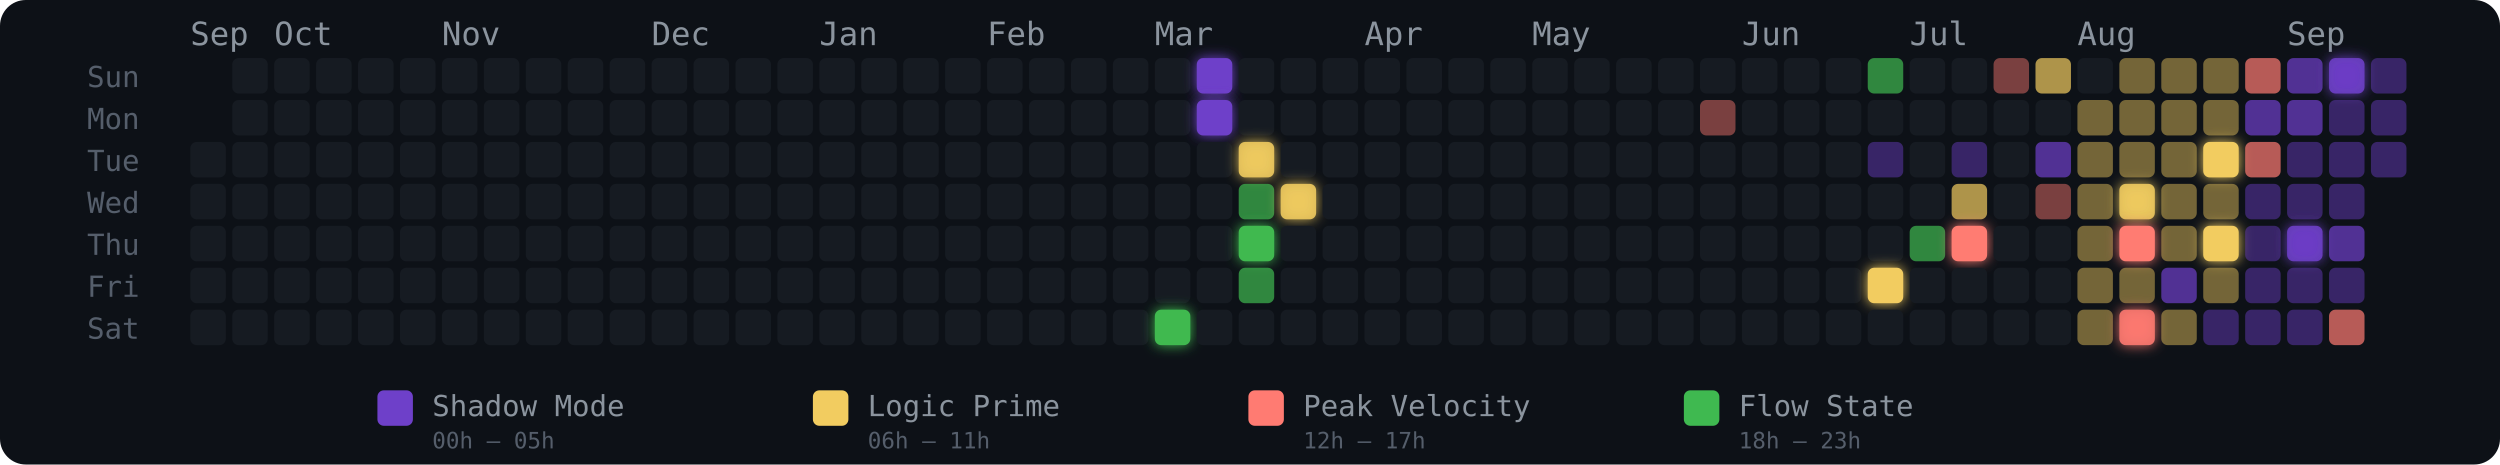
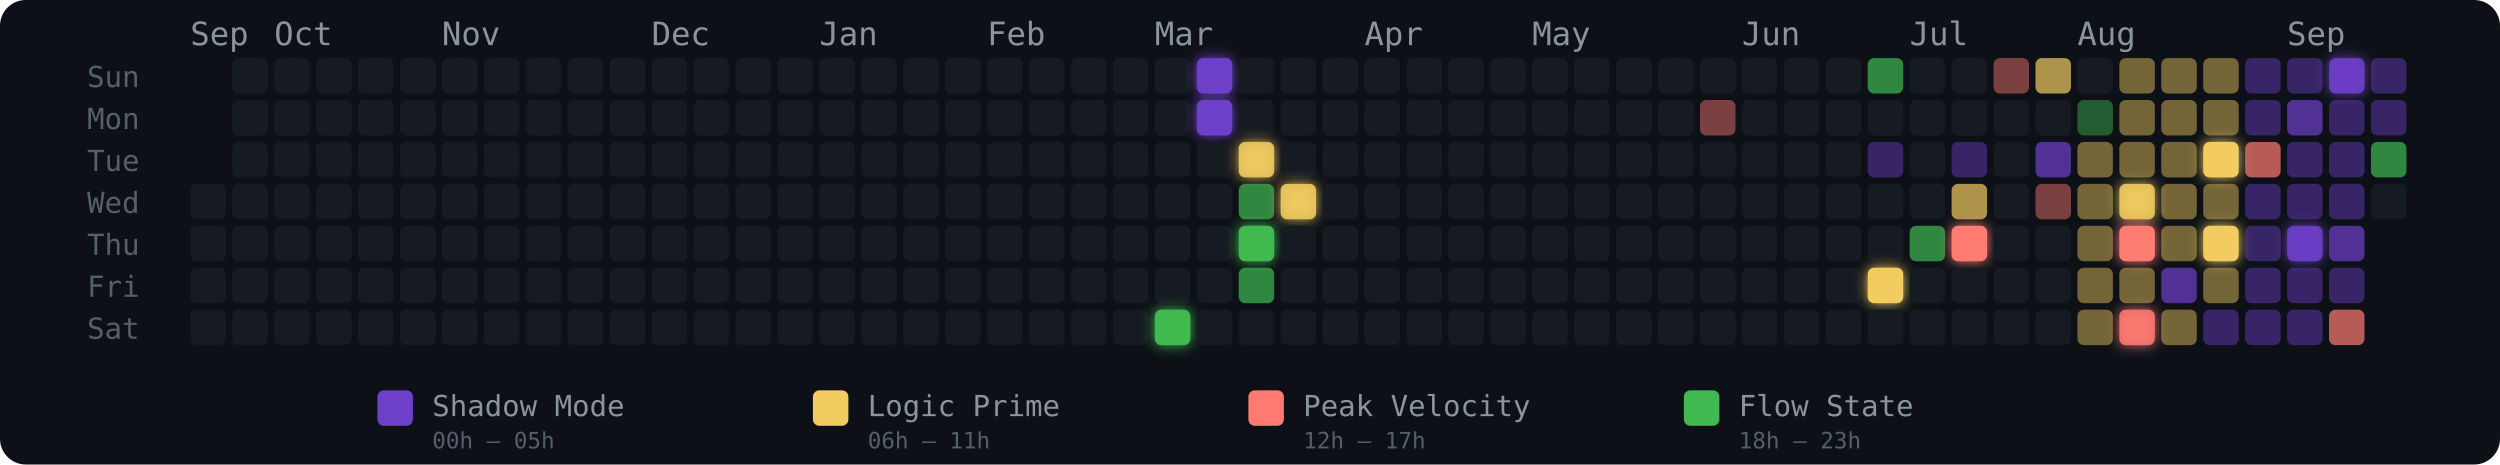
<svg xmlns="http://www.w3.org/2000/svg" width="775" height="144" viewBox="0 0 775 144" role="img" aria-label="Energy Rhythm Contribution Graph for hugotakeda">
  <defs>
    <filter id="glow-23-6" x="-50%" y="-50%" width="200%" height="200%">
      <feGaussianBlur stdDeviation="2" result="blur" />
      <feMerge>
        <feMergeNode in="blur" />
        <feMergeNode in="SourceGraphic" />
      </feMerge>
    </filter>
    <filter id="glow-24-0" x="-50%" y="-50%" width="200%" height="200%">
      <feGaussianBlur stdDeviation="2" result="blur" />
      <feMerge>
        <feMergeNode in="blur" />
        <feMergeNode in="SourceGraphic" />
      </feMerge>
    </filter>
    <filter id="glow-24-1" x="-50%" y="-50%" width="200%" height="200%">
      <feGaussianBlur stdDeviation="2" result="blur" />
      <feMerge>
        <feMergeNode in="blur" />
        <feMergeNode in="SourceGraphic" />
      </feMerge>
    </filter>
    <filter id="glow-25-2" x="-50%" y="-50%" width="200%" height="200%">
      <feGaussianBlur stdDeviation="2" result="blur" />
      <feMerge>
        <feMergeNode in="blur" />
        <feMergeNode in="SourceGraphic" />
      </feMerge>
    </filter>
    <filter id="glow-25-4" x="-50%" y="-50%" width="200%" height="200%">
      <feGaussianBlur stdDeviation="2" result="blur" />
      <feMerge>
        <feMergeNode in="blur" />
        <feMergeNode in="SourceGraphic" />
      </feMerge>
    </filter>
    <filter id="glow-26-3" x="-50%" y="-50%" width="200%" height="200%">
      <feGaussianBlur stdDeviation="2" result="blur" />
      <feMerge>
        <feMergeNode in="blur" />
        <feMergeNode in="SourceGraphic" />
      </feMerge>
    </filter>
    <filter id="glow-40-5" x="-50%" y="-50%" width="200%" height="200%">
      <feGaussianBlur stdDeviation="2" result="blur" />
      <feMerge>
        <feMergeNode in="blur" />
        <feMergeNode in="SourceGraphic" />
      </feMerge>
    </filter>
    <filter id="glow-42-4" x="-50%" y="-50%" width="200%" height="200%">
      <feGaussianBlur stdDeviation="2" result="blur" />
      <feMerge>
        <feMergeNode in="blur" />
        <feMergeNode in="SourceGraphic" />
      </feMerge>
    </filter>
    <filter id="glow-46-3" x="-50%" y="-50%" width="200%" height="200%">
      <feGaussianBlur stdDeviation="2" result="blur" />
      <feMerge>
        <feMergeNode in="blur" />
        <feMergeNode in="SourceGraphic" />
      </feMerge>
    </filter>
    <filter id="glow-46-4" x="-50%" y="-50%" width="200%" height="200%">
      <feGaussianBlur stdDeviation="2" result="blur" />
      <feMerge>
        <feMergeNode in="blur" />
        <feMergeNode in="SourceGraphic" />
      </feMerge>
    </filter>
    <filter id="glow-46-6" x="-50%" y="-50%" width="200%" height="200%">
      <feGaussianBlur stdDeviation="2" result="blur" />
      <feMerge>
        <feMergeNode in="blur" />
        <feMergeNode in="SourceGraphic" />
      </feMerge>
    </filter>
    <filter id="glow-48-2" x="-50%" y="-50%" width="200%" height="200%">
      <feGaussianBlur stdDeviation="2" result="blur" />
      <feMerge>
        <feMergeNode in="blur" />
        <feMergeNode in="SourceGraphic" />
      </feMerge>
    </filter>
    <filter id="glow-48-4" x="-50%" y="-50%" width="200%" height="200%">
      <feGaussianBlur stdDeviation="2" result="blur" />
      <feMerge>
        <feMergeNode in="blur" />
        <feMergeNode in="SourceGraphic" />
      </feMerge>
    </filter>
    <filter id="glow-50-4" x="-50%" y="-50%" width="200%" height="200%">
      <feGaussianBlur stdDeviation="2" result="blur" />
      <feMerge>
        <feMergeNode in="blur" />
        <feMergeNode in="SourceGraphic" />
      </feMerge>
    </filter>
    <filter id="glow-51-0" x="-50%" y="-50%" width="200%" height="200%">
      <feGaussianBlur stdDeviation="2" result="blur" />
      <feMerge>
        <feMergeNode in="blur" />
        <feMergeNode in="SourceGraphic" />
      </feMerge>
    </filter>
  </defs>
  <style>
    @keyframes pulse { 0%,100%{opacity:.85} 50%{opacity:1} }
    .glow-cell { animation: pulse 2.5s ease-in-out infinite; }
  </style>
  <rect width="775" height="144" rx="8" fill="#0d1117" />
  <text x="27" y="27" fill="#555e6b" font-size="9" font-family="monospace">Sun</text>
  <text x="27" y="40" fill="#555e6b" font-size="9" font-family="monospace">Mon</text>
  <text x="27" y="53" fill="#555e6b" font-size="9" font-family="monospace">Tue</text>
  <text x="27" y="66" fill="#555e6b" font-size="9" font-family="monospace">Wed</text>
  <text x="27" y="79" fill="#555e6b" font-size="9" font-family="monospace">Thu</text>
  <text x="27" y="92" fill="#555e6b" font-size="9" font-family="monospace">Fri</text>
  <text x="27" y="105" fill="#555e6b" font-size="9" font-family="monospace">Sat</text>
  <text x="59" y="14" fill="#8b949e" font-size="10" font-family="monospace">Sep</text>
  <text x="85" y="14" fill="#8b949e" font-size="10" font-family="monospace">Oct</text>
  <text x="137" y="14" fill="#8b949e" font-size="10" font-family="monospace">Nov</text>
  <text x="202" y="14" fill="#8b949e" font-size="10" font-family="monospace">Dec</text>
  <text x="254" y="14" fill="#8b949e" font-size="10" font-family="monospace">Jan</text>
  <text x="306" y="14" fill="#8b949e" font-size="10" font-family="monospace">Feb</text>
  <text x="358" y="14" fill="#8b949e" font-size="10" font-family="monospace">Mar</text>
  <text x="423" y="14" fill="#8b949e" font-size="10" font-family="monospace">Apr</text>
  <text x="475" y="14" fill="#8b949e" font-size="10" font-family="monospace">May</text>
  <text x="540" y="14" fill="#8b949e" font-size="10" font-family="monospace">Jun</text>
  <text x="592" y="14" fill="#8b949e" font-size="10" font-family="monospace">Jul</text>
  <text x="644" y="14" fill="#8b949e" font-size="10" font-family="monospace">Aug</text>
  <text x="709" y="14" fill="#8b949e" font-size="10" font-family="monospace">Sep</text>
-   <rect x="59" y="44" width="11" height="11" rx="2" ry="2" fill="#161b22" fill-opacity="1">
-       </rect>
  <rect x="59" y="57" width="11" height="11" rx="2" ry="2" fill="#161b22" fill-opacity="1">
      </rect>
  <rect x="59" y="70" width="11" height="11" rx="2" ry="2" fill="#161b22" fill-opacity="1">
      </rect>
  <rect x="59" y="83" width="11" height="11" rx="2" ry="2" fill="#161b22" fill-opacity="1">
      </rect>
  <rect x="59" y="96" width="11" height="11" rx="2" ry="2" fill="#161b22" fill-opacity="1">
      </rect>
  <rect x="72" y="18" width="11" height="11" rx="2" ry="2" fill="#161b22" fill-opacity="1">
      </rect>
  <rect x="72" y="31" width="11" height="11" rx="2" ry="2" fill="#161b22" fill-opacity="1">
      </rect>
  <rect x="72" y="44" width="11" height="11" rx="2" ry="2" fill="#161b22" fill-opacity="1">
      </rect>
  <rect x="72" y="57" width="11" height="11" rx="2" ry="2" fill="#161b22" fill-opacity="1">
      </rect>
  <rect x="72" y="70" width="11" height="11" rx="2" ry="2" fill="#161b22" fill-opacity="1">
      </rect>
  <rect x="72" y="83" width="11" height="11" rx="2" ry="2" fill="#161b22" fill-opacity="1">
      </rect>
  <rect x="72" y="96" width="11" height="11" rx="2" ry="2" fill="#161b22" fill-opacity="1">
      </rect>
  <rect x="85" y="18" width="11" height="11" rx="2" ry="2" fill="#161b22" fill-opacity="1">
      </rect>
  <rect x="85" y="31" width="11" height="11" rx="2" ry="2" fill="#161b22" fill-opacity="1">
      </rect>
  <rect x="85" y="44" width="11" height="11" rx="2" ry="2" fill="#161b22" fill-opacity="1">
      </rect>
  <rect x="85" y="57" width="11" height="11" rx="2" ry="2" fill="#161b22" fill-opacity="1">
      </rect>
  <rect x="85" y="70" width="11" height="11" rx="2" ry="2" fill="#161b22" fill-opacity="1">
      </rect>
  <rect x="85" y="83" width="11" height="11" rx="2" ry="2" fill="#161b22" fill-opacity="1">
      </rect>
  <rect x="85" y="96" width="11" height="11" rx="2" ry="2" fill="#161b22" fill-opacity="1">
      </rect>
  <rect x="98" y="18" width="11" height="11" rx="2" ry="2" fill="#161b22" fill-opacity="1">
      </rect>
  <rect x="98" y="31" width="11" height="11" rx="2" ry="2" fill="#161b22" fill-opacity="1">
      </rect>
  <rect x="98" y="44" width="11" height="11" rx="2" ry="2" fill="#161b22" fill-opacity="1">
      </rect>
  <rect x="98" y="57" width="11" height="11" rx="2" ry="2" fill="#161b22" fill-opacity="1">
      </rect>
  <rect x="98" y="70" width="11" height="11" rx="2" ry="2" fill="#161b22" fill-opacity="1">
      </rect>
  <rect x="98" y="83" width="11" height="11" rx="2" ry="2" fill="#161b22" fill-opacity="1">
      </rect>
  <rect x="98" y="96" width="11" height="11" rx="2" ry="2" fill="#161b22" fill-opacity="1">
      </rect>
  <rect x="111" y="18" width="11" height="11" rx="2" ry="2" fill="#161b22" fill-opacity="1">
      </rect>
  <rect x="111" y="31" width="11" height="11" rx="2" ry="2" fill="#161b22" fill-opacity="1">
      </rect>
  <rect x="111" y="44" width="11" height="11" rx="2" ry="2" fill="#161b22" fill-opacity="1">
      </rect>
  <rect x="111" y="57" width="11" height="11" rx="2" ry="2" fill="#161b22" fill-opacity="1">
      </rect>
  <rect x="111" y="70" width="11" height="11" rx="2" ry="2" fill="#161b22" fill-opacity="1">
      </rect>
  <rect x="111" y="83" width="11" height="11" rx="2" ry="2" fill="#161b22" fill-opacity="1">
      </rect>
  <rect x="111" y="96" width="11" height="11" rx="2" ry="2" fill="#161b22" fill-opacity="1">
      </rect>
  <rect x="124" y="18" width="11" height="11" rx="2" ry="2" fill="#161b22" fill-opacity="1">
      </rect>
  <rect x="124" y="31" width="11" height="11" rx="2" ry="2" fill="#161b22" fill-opacity="1">
      </rect>
  <rect x="124" y="44" width="11" height="11" rx="2" ry="2" fill="#161b22" fill-opacity="1">
      </rect>
  <rect x="124" y="57" width="11" height="11" rx="2" ry="2" fill="#161b22" fill-opacity="1">
      </rect>
  <rect x="124" y="70" width="11" height="11" rx="2" ry="2" fill="#161b22" fill-opacity="1">
      </rect>
  <rect x="124" y="83" width="11" height="11" rx="2" ry="2" fill="#161b22" fill-opacity="1">
      </rect>
  <rect x="124" y="96" width="11" height="11" rx="2" ry="2" fill="#161b22" fill-opacity="1">
      </rect>
  <rect x="137" y="18" width="11" height="11" rx="2" ry="2" fill="#161b22" fill-opacity="1">
      </rect>
  <rect x="137" y="31" width="11" height="11" rx="2" ry="2" fill="#161b22" fill-opacity="1">
      </rect>
  <rect x="137" y="44" width="11" height="11" rx="2" ry="2" fill="#161b22" fill-opacity="1">
      </rect>
  <rect x="137" y="57" width="11" height="11" rx="2" ry="2" fill="#161b22" fill-opacity="1">
      </rect>
  <rect x="137" y="70" width="11" height="11" rx="2" ry="2" fill="#161b22" fill-opacity="1">
      </rect>
  <rect x="137" y="83" width="11" height="11" rx="2" ry="2" fill="#161b22" fill-opacity="1">
      </rect>
  <rect x="137" y="96" width="11" height="11" rx="2" ry="2" fill="#161b22" fill-opacity="1">
      </rect>
  <rect x="150" y="18" width="11" height="11" rx="2" ry="2" fill="#161b22" fill-opacity="1">
      </rect>
  <rect x="150" y="31" width="11" height="11" rx="2" ry="2" fill="#161b22" fill-opacity="1">
      </rect>
  <rect x="150" y="44" width="11" height="11" rx="2" ry="2" fill="#161b22" fill-opacity="1">
      </rect>
  <rect x="150" y="57" width="11" height="11" rx="2" ry="2" fill="#161b22" fill-opacity="1">
      </rect>
  <rect x="150" y="70" width="11" height="11" rx="2" ry="2" fill="#161b22" fill-opacity="1">
      </rect>
  <rect x="150" y="83" width="11" height="11" rx="2" ry="2" fill="#161b22" fill-opacity="1">
      </rect>
  <rect x="150" y="96" width="11" height="11" rx="2" ry="2" fill="#161b22" fill-opacity="1">
      </rect>
  <rect x="163" y="18" width="11" height="11" rx="2" ry="2" fill="#161b22" fill-opacity="1">
      </rect>
  <rect x="163" y="31" width="11" height="11" rx="2" ry="2" fill="#161b22" fill-opacity="1">
      </rect>
  <rect x="163" y="44" width="11" height="11" rx="2" ry="2" fill="#161b22" fill-opacity="1">
      </rect>
  <rect x="163" y="57" width="11" height="11" rx="2" ry="2" fill="#161b22" fill-opacity="1">
      </rect>
  <rect x="163" y="70" width="11" height="11" rx="2" ry="2" fill="#161b22" fill-opacity="1">
      </rect>
  <rect x="163" y="83" width="11" height="11" rx="2" ry="2" fill="#161b22" fill-opacity="1">
      </rect>
  <rect x="163" y="96" width="11" height="11" rx="2" ry="2" fill="#161b22" fill-opacity="1">
      </rect>
  <rect x="176" y="18" width="11" height="11" rx="2" ry="2" fill="#161b22" fill-opacity="1">
      </rect>
  <rect x="176" y="31" width="11" height="11" rx="2" ry="2" fill="#161b22" fill-opacity="1">
      </rect>
  <rect x="176" y="44" width="11" height="11" rx="2" ry="2" fill="#161b22" fill-opacity="1">
      </rect>
  <rect x="176" y="57" width="11" height="11" rx="2" ry="2" fill="#161b22" fill-opacity="1">
      </rect>
  <rect x="176" y="70" width="11" height="11" rx="2" ry="2" fill="#161b22" fill-opacity="1">
      </rect>
  <rect x="176" y="83" width="11" height="11" rx="2" ry="2" fill="#161b22" fill-opacity="1">
      </rect>
  <rect x="176" y="96" width="11" height="11" rx="2" ry="2" fill="#161b22" fill-opacity="1">
      </rect>
  <rect x="189" y="18" width="11" height="11" rx="2" ry="2" fill="#161b22" fill-opacity="1">
      </rect>
  <rect x="189" y="31" width="11" height="11" rx="2" ry="2" fill="#161b22" fill-opacity="1">
      </rect>
  <rect x="189" y="44" width="11" height="11" rx="2" ry="2" fill="#161b22" fill-opacity="1">
      </rect>
  <rect x="189" y="57" width="11" height="11" rx="2" ry="2" fill="#161b22" fill-opacity="1">
      </rect>
  <rect x="189" y="70" width="11" height="11" rx="2" ry="2" fill="#161b22" fill-opacity="1">
      </rect>
  <rect x="189" y="83" width="11" height="11" rx="2" ry="2" fill="#161b22" fill-opacity="1">
      </rect>
  <rect x="189" y="96" width="11" height="11" rx="2" ry="2" fill="#161b22" fill-opacity="1">
      </rect>
  <rect x="202" y="18" width="11" height="11" rx="2" ry="2" fill="#161b22" fill-opacity="1">
      </rect>
  <rect x="202" y="31" width="11" height="11" rx="2" ry="2" fill="#161b22" fill-opacity="1">
      </rect>
  <rect x="202" y="44" width="11" height="11" rx="2" ry="2" fill="#161b22" fill-opacity="1">
      </rect>
  <rect x="202" y="57" width="11" height="11" rx="2" ry="2" fill="#161b22" fill-opacity="1">
      </rect>
  <rect x="202" y="70" width="11" height="11" rx="2" ry="2" fill="#161b22" fill-opacity="1">
      </rect>
  <rect x="202" y="83" width="11" height="11" rx="2" ry="2" fill="#161b22" fill-opacity="1">
      </rect>
  <rect x="202" y="96" width="11" height="11" rx="2" ry="2" fill="#161b22" fill-opacity="1">
      </rect>
  <rect x="215" y="18" width="11" height="11" rx="2" ry="2" fill="#161b22" fill-opacity="1">
      </rect>
  <rect x="215" y="31" width="11" height="11" rx="2" ry="2" fill="#161b22" fill-opacity="1">
      </rect>
  <rect x="215" y="44" width="11" height="11" rx="2" ry="2" fill="#161b22" fill-opacity="1">
      </rect>
  <rect x="215" y="57" width="11" height="11" rx="2" ry="2" fill="#161b22" fill-opacity="1">
      </rect>
  <rect x="215" y="70" width="11" height="11" rx="2" ry="2" fill="#161b22" fill-opacity="1">
      </rect>
  <rect x="215" y="83" width="11" height="11" rx="2" ry="2" fill="#161b22" fill-opacity="1">
      </rect>
  <rect x="215" y="96" width="11" height="11" rx="2" ry="2" fill="#161b22" fill-opacity="1">
      </rect>
  <rect x="228" y="18" width="11" height="11" rx="2" ry="2" fill="#161b22" fill-opacity="1">
      </rect>
  <rect x="228" y="31" width="11" height="11" rx="2" ry="2" fill="#161b22" fill-opacity="1">
      </rect>
  <rect x="228" y="44" width="11" height="11" rx="2" ry="2" fill="#161b22" fill-opacity="1">
      </rect>
  <rect x="228" y="57" width="11" height="11" rx="2" ry="2" fill="#161b22" fill-opacity="1">
      </rect>
  <rect x="228" y="70" width="11" height="11" rx="2" ry="2" fill="#161b22" fill-opacity="1">
      </rect>
  <rect x="228" y="83" width="11" height="11" rx="2" ry="2" fill="#161b22" fill-opacity="1">
      </rect>
  <rect x="228" y="96" width="11" height="11" rx="2" ry="2" fill="#161b22" fill-opacity="1">
      </rect>
  <rect x="241" y="18" width="11" height="11" rx="2" ry="2" fill="#161b22" fill-opacity="1">
      </rect>
  <rect x="241" y="31" width="11" height="11" rx="2" ry="2" fill="#161b22" fill-opacity="1">
      </rect>
  <rect x="241" y="44" width="11" height="11" rx="2" ry="2" fill="#161b22" fill-opacity="1">
      </rect>
  <rect x="241" y="57" width="11" height="11" rx="2" ry="2" fill="#161b22" fill-opacity="1">
      </rect>
  <rect x="241" y="70" width="11" height="11" rx="2" ry="2" fill="#161b22" fill-opacity="1">
      </rect>
  <rect x="241" y="83" width="11" height="11" rx="2" ry="2" fill="#161b22" fill-opacity="1">
      </rect>
  <rect x="241" y="96" width="11" height="11" rx="2" ry="2" fill="#161b22" fill-opacity="1">
      </rect>
  <rect x="254" y="18" width="11" height="11" rx="2" ry="2" fill="#161b22" fill-opacity="1">
      </rect>
  <rect x="254" y="31" width="11" height="11" rx="2" ry="2" fill="#161b22" fill-opacity="1">
      </rect>
  <rect x="254" y="44" width="11" height="11" rx="2" ry="2" fill="#161b22" fill-opacity="1">
      </rect>
  <rect x="254" y="57" width="11" height="11" rx="2" ry="2" fill="#161b22" fill-opacity="1">
      </rect>
  <rect x="254" y="70" width="11" height="11" rx="2" ry="2" fill="#161b22" fill-opacity="1">
      </rect>
  <rect x="254" y="83" width="11" height="11" rx="2" ry="2" fill="#161b22" fill-opacity="1">
      </rect>
  <rect x="254" y="96" width="11" height="11" rx="2" ry="2" fill="#161b22" fill-opacity="1">
      </rect>
  <rect x="267" y="18" width="11" height="11" rx="2" ry="2" fill="#161b22" fill-opacity="1">
      </rect>
  <rect x="267" y="31" width="11" height="11" rx="2" ry="2" fill="#161b22" fill-opacity="1">
      </rect>
  <rect x="267" y="44" width="11" height="11" rx="2" ry="2" fill="#161b22" fill-opacity="1">
      </rect>
  <rect x="267" y="57" width="11" height="11" rx="2" ry="2" fill="#161b22" fill-opacity="1">
      </rect>
  <rect x="267" y="70" width="11" height="11" rx="2" ry="2" fill="#161b22" fill-opacity="1">
      </rect>
  <rect x="267" y="83" width="11" height="11" rx="2" ry="2" fill="#161b22" fill-opacity="1">
      </rect>
  <rect x="267" y="96" width="11" height="11" rx="2" ry="2" fill="#161b22" fill-opacity="1">
      </rect>
  <rect x="280" y="18" width="11" height="11" rx="2" ry="2" fill="#161b22" fill-opacity="1">
      </rect>
  <rect x="280" y="31" width="11" height="11" rx="2" ry="2" fill="#161b22" fill-opacity="1">
      </rect>
  <rect x="280" y="44" width="11" height="11" rx="2" ry="2" fill="#161b22" fill-opacity="1">
      </rect>
  <rect x="280" y="57" width="11" height="11" rx="2" ry="2" fill="#161b22" fill-opacity="1">
      </rect>
  <rect x="280" y="70" width="11" height="11" rx="2" ry="2" fill="#161b22" fill-opacity="1">
      </rect>
  <rect x="280" y="83" width="11" height="11" rx="2" ry="2" fill="#161b22" fill-opacity="1">
      </rect>
  <rect x="280" y="96" width="11" height="11" rx="2" ry="2" fill="#161b22" fill-opacity="1">
      </rect>
  <rect x="293" y="18" width="11" height="11" rx="2" ry="2" fill="#161b22" fill-opacity="1">
      </rect>
  <rect x="293" y="31" width="11" height="11" rx="2" ry="2" fill="#161b22" fill-opacity="1">
      </rect>
  <rect x="293" y="44" width="11" height="11" rx="2" ry="2" fill="#161b22" fill-opacity="1">
      </rect>
  <rect x="293" y="57" width="11" height="11" rx="2" ry="2" fill="#161b22" fill-opacity="1">
      </rect>
  <rect x="293" y="70" width="11" height="11" rx="2" ry="2" fill="#161b22" fill-opacity="1">
      </rect>
  <rect x="293" y="83" width="11" height="11" rx="2" ry="2" fill="#161b22" fill-opacity="1">
      </rect>
  <rect x="293" y="96" width="11" height="11" rx="2" ry="2" fill="#161b22" fill-opacity="1">
      </rect>
  <rect x="306" y="18" width="11" height="11" rx="2" ry="2" fill="#161b22" fill-opacity="1">
      </rect>
  <rect x="306" y="31" width="11" height="11" rx="2" ry="2" fill="#161b22" fill-opacity="1">
      </rect>
  <rect x="306" y="44" width="11" height="11" rx="2" ry="2" fill="#161b22" fill-opacity="1">
      </rect>
  <rect x="306" y="57" width="11" height="11" rx="2" ry="2" fill="#161b22" fill-opacity="1">
      </rect>
  <rect x="306" y="70" width="11" height="11" rx="2" ry="2" fill="#161b22" fill-opacity="1">
      </rect>
  <rect x="306" y="83" width="11" height="11" rx="2" ry="2" fill="#161b22" fill-opacity="1">
      </rect>
  <rect x="306" y="96" width="11" height="11" rx="2" ry="2" fill="#161b22" fill-opacity="1">
      </rect>
  <rect x="319" y="18" width="11" height="11" rx="2" ry="2" fill="#161b22" fill-opacity="1">
      </rect>
  <rect x="319" y="31" width="11" height="11" rx="2" ry="2" fill="#161b22" fill-opacity="1">
      </rect>
  <rect x="319" y="44" width="11" height="11" rx="2" ry="2" fill="#161b22" fill-opacity="1">
      </rect>
  <rect x="319" y="57" width="11" height="11" rx="2" ry="2" fill="#161b22" fill-opacity="1">
      </rect>
  <rect x="319" y="70" width="11" height="11" rx="2" ry="2" fill="#161b22" fill-opacity="1">
      </rect>
  <rect x="319" y="83" width="11" height="11" rx="2" ry="2" fill="#161b22" fill-opacity="1">
      </rect>
  <rect x="319" y="96" width="11" height="11" rx="2" ry="2" fill="#161b22" fill-opacity="1">
      </rect>
  <rect x="332" y="18" width="11" height="11" rx="2" ry="2" fill="#161b22" fill-opacity="1">
      </rect>
  <rect x="332" y="31" width="11" height="11" rx="2" ry="2" fill="#161b22" fill-opacity="1">
      </rect>
  <rect x="332" y="44" width="11" height="11" rx="2" ry="2" fill="#161b22" fill-opacity="1">
      </rect>
  <rect x="332" y="57" width="11" height="11" rx="2" ry="2" fill="#161b22" fill-opacity="1">
      </rect>
  <rect x="332" y="70" width="11" height="11" rx="2" ry="2" fill="#161b22" fill-opacity="1">
      </rect>
  <rect x="332" y="83" width="11" height="11" rx="2" ry="2" fill="#161b22" fill-opacity="1">
      </rect>
  <rect x="332" y="96" width="11" height="11" rx="2" ry="2" fill="#161b22" fill-opacity="1">
      </rect>
  <rect x="345" y="18" width="11" height="11" rx="2" ry="2" fill="#161b22" fill-opacity="1">
      </rect>
  <rect x="345" y="31" width="11" height="11" rx="2" ry="2" fill="#161b22" fill-opacity="1">
      </rect>
  <rect x="345" y="44" width="11" height="11" rx="2" ry="2" fill="#161b22" fill-opacity="1">
      </rect>
  <rect x="345" y="57" width="11" height="11" rx="2" ry="2" fill="#161b22" fill-opacity="1">
      </rect>
  <rect x="345" y="70" width="11" height="11" rx="2" ry="2" fill="#161b22" fill-opacity="1">
      </rect>
  <rect x="345" y="83" width="11" height="11" rx="2" ry="2" fill="#161b22" fill-opacity="1">
      </rect>
  <rect x="345" y="96" width="11" height="11" rx="2" ry="2" fill="#161b22" fill-opacity="1">
      </rect>
  <rect x="358" y="18" width="11" height="11" rx="2" ry="2" fill="#161b22" fill-opacity="1">
      </rect>
  <rect x="358" y="31" width="11" height="11" rx="2" ry="2" fill="#161b22" fill-opacity="1">
      </rect>
  <rect x="358" y="44" width="11" height="11" rx="2" ry="2" fill="#161b22" fill-opacity="1">
      </rect>
  <rect x="358" y="57" width="11" height="11" rx="2" ry="2" fill="#161b22" fill-opacity="1">
      </rect>
  <rect x="358" y="70" width="11" height="11" rx="2" ry="2" fill="#161b22" fill-opacity="1">
      </rect>
  <rect x="358" y="83" width="11" height="11" rx="2" ry="2" fill="#161b22" fill-opacity="1">
      </rect>
  <rect x="358" y="96" width="11" height="11" rx="2" ry="2" fill="#3fb950" fill-opacity="1" filter="url(#glow-23-6)">
      </rect>
  <rect x="371" y="18" width="11" height="11" rx="2" ry="2" fill="#6e40c9" fill-opacity="1" filter="url(#glow-24-0)">
      </rect>
  <rect x="371" y="31" width="11" height="11" rx="2" ry="2" fill="#6e40c9" fill-opacity="1" filter="url(#glow-24-1)">
      </rect>
  <rect x="371" y="44" width="11" height="11" rx="2" ry="2" fill="#161b22" fill-opacity="1">
      </rect>
  <rect x="371" y="57" width="11" height="11" rx="2" ry="2" fill="#161b22" fill-opacity="1">
      </rect>
  <rect x="371" y="70" width="11" height="11" rx="2" ry="2" fill="#161b22" fill-opacity="1">
      </rect>
  <rect x="371" y="83" width="11" height="11" rx="2" ry="2" fill="#161b22" fill-opacity="1">
      </rect>
  <rect x="371" y="96" width="11" height="11" rx="2" ry="2" fill="#161b22" fill-opacity="1">
      </rect>
  <rect x="384" y="18" width="11" height="11" rx="2" ry="2" fill="#161b22" fill-opacity="1">
      </rect>
  <rect x="384" y="31" width="11" height="11" rx="2" ry="2" fill="#161b22" fill-opacity="1">
      </rect>
  <rect x="384" y="44" width="11" height="11" rx="2" ry="2" fill="#f2cc60" fill-opacity="0.88" filter="url(#glow-25-2)">
      </rect>
  <rect x="384" y="57" width="11" height="11" rx="2" ry="2" fill="#3fb950" fill-opacity="0.7">
      </rect>
  <rect x="384" y="70" width="11" height="11" rx="2" ry="2" fill="#3fb950" fill-opacity="1" filter="url(#glow-25-4)">
      </rect>
  <rect x="384" y="83" width="11" height="11" rx="2" ry="2" fill="#3fb950" fill-opacity="0.7">
      </rect>
  <rect x="384" y="96" width="11" height="11" rx="2" ry="2" fill="#161b22" fill-opacity="1">
      </rect>
  <rect x="397" y="18" width="11" height="11" rx="2" ry="2" fill="#161b22" fill-opacity="1">
      </rect>
  <rect x="397" y="31" width="11" height="11" rx="2" ry="2" fill="#161b22" fill-opacity="1">
      </rect>
  <rect x="397" y="44" width="11" height="11" rx="2" ry="2" fill="#161b22" fill-opacity="1">
      </rect>
  <rect x="397" y="57" width="11" height="11" rx="2" ry="2" fill="#f2cc60" fill-opacity="0.88" filter="url(#glow-26-3)">
      </rect>
  <rect x="397" y="70" width="11" height="11" rx="2" ry="2" fill="#161b22" fill-opacity="1">
      </rect>
  <rect x="397" y="83" width="11" height="11" rx="2" ry="2" fill="#161b22" fill-opacity="1">
      </rect>
  <rect x="397" y="96" width="11" height="11" rx="2" ry="2" fill="#161b22" fill-opacity="1">
      </rect>
  <rect x="410" y="18" width="11" height="11" rx="2" ry="2" fill="#161b22" fill-opacity="1">
      </rect>
  <rect x="410" y="31" width="11" height="11" rx="2" ry="2" fill="#161b22" fill-opacity="1">
      </rect>
  <rect x="410" y="44" width="11" height="11" rx="2" ry="2" fill="#161b22" fill-opacity="1">
      </rect>
  <rect x="410" y="57" width="11" height="11" rx="2" ry="2" fill="#161b22" fill-opacity="1">
      </rect>
  <rect x="410" y="70" width="11" height="11" rx="2" ry="2" fill="#161b22" fill-opacity="1">
      </rect>
  <rect x="410" y="83" width="11" height="11" rx="2" ry="2" fill="#161b22" fill-opacity="1">
      </rect>
  <rect x="410" y="96" width="11" height="11" rx="2" ry="2" fill="#161b22" fill-opacity="1">
      </rect>
  <rect x="423" y="18" width="11" height="11" rx="2" ry="2" fill="#161b22" fill-opacity="1">
      </rect>
  <rect x="423" y="31" width="11" height="11" rx="2" ry="2" fill="#161b22" fill-opacity="1">
      </rect>
  <rect x="423" y="44" width="11" height="11" rx="2" ry="2" fill="#161b22" fill-opacity="1">
      </rect>
  <rect x="423" y="57" width="11" height="11" rx="2" ry="2" fill="#161b22" fill-opacity="1">
      </rect>
  <rect x="423" y="70" width="11" height="11" rx="2" ry="2" fill="#161b22" fill-opacity="1">
      </rect>
  <rect x="423" y="83" width="11" height="11" rx="2" ry="2" fill="#161b22" fill-opacity="1">
      </rect>
  <rect x="423" y="96" width="11" height="11" rx="2" ry="2" fill="#161b22" fill-opacity="1">
      </rect>
  <rect x="436" y="18" width="11" height="11" rx="2" ry="2" fill="#161b22" fill-opacity="1">
      </rect>
  <rect x="436" y="31" width="11" height="11" rx="2" ry="2" fill="#161b22" fill-opacity="1">
      </rect>
  <rect x="436" y="44" width="11" height="11" rx="2" ry="2" fill="#161b22" fill-opacity="1">
      </rect>
  <rect x="436" y="57" width="11" height="11" rx="2" ry="2" fill="#161b22" fill-opacity="1">
      </rect>
  <rect x="436" y="70" width="11" height="11" rx="2" ry="2" fill="#161b22" fill-opacity="1">
      </rect>
  <rect x="436" y="83" width="11" height="11" rx="2" ry="2" fill="#161b22" fill-opacity="1">
      </rect>
  <rect x="436" y="96" width="11" height="11" rx="2" ry="2" fill="#161b22" fill-opacity="1">
      </rect>
  <rect x="449" y="18" width="11" height="11" rx="2" ry="2" fill="#161b22" fill-opacity="1">
      </rect>
  <rect x="449" y="31" width="11" height="11" rx="2" ry="2" fill="#161b22" fill-opacity="1">
      </rect>
  <rect x="449" y="44" width="11" height="11" rx="2" ry="2" fill="#161b22" fill-opacity="1">
      </rect>
  <rect x="449" y="57" width="11" height="11" rx="2" ry="2" fill="#161b22" fill-opacity="1">
      </rect>
  <rect x="449" y="70" width="11" height="11" rx="2" ry="2" fill="#161b22" fill-opacity="1">
      </rect>
  <rect x="449" y="83" width="11" height="11" rx="2" ry="2" fill="#161b22" fill-opacity="1">
      </rect>
  <rect x="449" y="96" width="11" height="11" rx="2" ry="2" fill="#161b22" fill-opacity="1">
      </rect>
  <rect x="462" y="18" width="11" height="11" rx="2" ry="2" fill="#161b22" fill-opacity="1">
      </rect>
  <rect x="462" y="31" width="11" height="11" rx="2" ry="2" fill="#161b22" fill-opacity="1">
      </rect>
  <rect x="462" y="44" width="11" height="11" rx="2" ry="2" fill="#161b22" fill-opacity="1">
      </rect>
  <rect x="462" y="57" width="11" height="11" rx="2" ry="2" fill="#161b22" fill-opacity="1">
      </rect>
  <rect x="462" y="70" width="11" height="11" rx="2" ry="2" fill="#161b22" fill-opacity="1">
      </rect>
  <rect x="462" y="83" width="11" height="11" rx="2" ry="2" fill="#161b22" fill-opacity="1">
      </rect>
  <rect x="462" y="96" width="11" height="11" rx="2" ry="2" fill="#161b22" fill-opacity="1">
      </rect>
  <rect x="475" y="18" width="11" height="11" rx="2" ry="2" fill="#161b22" fill-opacity="1">
      </rect>
  <rect x="475" y="31" width="11" height="11" rx="2" ry="2" fill="#161b22" fill-opacity="1">
      </rect>
  <rect x="475" y="44" width="11" height="11" rx="2" ry="2" fill="#161b22" fill-opacity="1">
      </rect>
  <rect x="475" y="57" width="11" height="11" rx="2" ry="2" fill="#161b22" fill-opacity="1">
      </rect>
  <rect x="475" y="70" width="11" height="11" rx="2" ry="2" fill="#161b22" fill-opacity="1">
      </rect>
  <rect x="475" y="83" width="11" height="11" rx="2" ry="2" fill="#161b22" fill-opacity="1">
      </rect>
  <rect x="475" y="96" width="11" height="11" rx="2" ry="2" fill="#161b22" fill-opacity="1">
      </rect>
  <rect x="488" y="18" width="11" height="11" rx="2" ry="2" fill="#161b22" fill-opacity="1">
      </rect>
  <rect x="488" y="31" width="11" height="11" rx="2" ry="2" fill="#161b22" fill-opacity="1">
      </rect>
  <rect x="488" y="44" width="11" height="11" rx="2" ry="2" fill="#161b22" fill-opacity="1">
      </rect>
  <rect x="488" y="57" width="11" height="11" rx="2" ry="2" fill="#161b22" fill-opacity="1">
      </rect>
  <rect x="488" y="70" width="11" height="11" rx="2" ry="2" fill="#161b22" fill-opacity="1">
      </rect>
  <rect x="488" y="83" width="11" height="11" rx="2" ry="2" fill="#161b22" fill-opacity="1">
      </rect>
  <rect x="488" y="96" width="11" height="11" rx="2" ry="2" fill="#161b22" fill-opacity="1">
      </rect>
  <rect x="501" y="18" width="11" height="11" rx="2" ry="2" fill="#161b22" fill-opacity="1">
      </rect>
  <rect x="501" y="31" width="11" height="11" rx="2" ry="2" fill="#161b22" fill-opacity="1">
      </rect>
  <rect x="501" y="44" width="11" height="11" rx="2" ry="2" fill="#161b22" fill-opacity="1">
      </rect>
  <rect x="501" y="57" width="11" height="11" rx="2" ry="2" fill="#161b22" fill-opacity="1">
      </rect>
  <rect x="501" y="70" width="11" height="11" rx="2" ry="2" fill="#161b22" fill-opacity="1">
      </rect>
  <rect x="501" y="83" width="11" height="11" rx="2" ry="2" fill="#161b22" fill-opacity="1">
      </rect>
  <rect x="501" y="96" width="11" height="11" rx="2" ry="2" fill="#161b22" fill-opacity="1">
      </rect>
  <rect x="514" y="18" width="11" height="11" rx="2" ry="2" fill="#161b22" fill-opacity="1">
      </rect>
  <rect x="514" y="31" width="11" height="11" rx="2" ry="2" fill="#161b22" fill-opacity="1">
      </rect>
  <rect x="514" y="44" width="11" height="11" rx="2" ry="2" fill="#161b22" fill-opacity="1">
      </rect>
  <rect x="514" y="57" width="11" height="11" rx="2" ry="2" fill="#161b22" fill-opacity="1">
      </rect>
  <rect x="514" y="70" width="11" height="11" rx="2" ry="2" fill="#161b22" fill-opacity="1">
      </rect>
  <rect x="514" y="83" width="11" height="11" rx="2" ry="2" fill="#161b22" fill-opacity="1">
      </rect>
  <rect x="514" y="96" width="11" height="11" rx="2" ry="2" fill="#161b22" fill-opacity="1">
      </rect>
  <rect x="527" y="18" width="11" height="11" rx="2" ry="2" fill="#161b22" fill-opacity="1">
      </rect>
  <rect x="527" y="31" width="11" height="11" rx="2" ry="2" fill="#ff7b72" fill-opacity="0.45">
      </rect>
  <rect x="527" y="44" width="11" height="11" rx="2" ry="2" fill="#161b22" fill-opacity="1">
      </rect>
  <rect x="527" y="57" width="11" height="11" rx="2" ry="2" fill="#161b22" fill-opacity="1">
      </rect>
  <rect x="527" y="70" width="11" height="11" rx="2" ry="2" fill="#161b22" fill-opacity="1">
      </rect>
  <rect x="527" y="83" width="11" height="11" rx="2" ry="2" fill="#161b22" fill-opacity="1">
      </rect>
  <rect x="527" y="96" width="11" height="11" rx="2" ry="2" fill="#161b22" fill-opacity="1">
      </rect>
  <rect x="540" y="18" width="11" height="11" rx="2" ry="2" fill="#161b22" fill-opacity="1">
      </rect>
  <rect x="540" y="31" width="11" height="11" rx="2" ry="2" fill="#161b22" fill-opacity="1">
      </rect>
  <rect x="540" y="44" width="11" height="11" rx="2" ry="2" fill="#161b22" fill-opacity="1">
      </rect>
  <rect x="540" y="57" width="11" height="11" rx="2" ry="2" fill="#161b22" fill-opacity="1">
      </rect>
  <rect x="540" y="70" width="11" height="11" rx="2" ry="2" fill="#161b22" fill-opacity="1">
      </rect>
  <rect x="540" y="83" width="11" height="11" rx="2" ry="2" fill="#161b22" fill-opacity="1">
      </rect>
  <rect x="540" y="96" width="11" height="11" rx="2" ry="2" fill="#161b22" fill-opacity="1">
      </rect>
  <rect x="553" y="18" width="11" height="11" rx="2" ry="2" fill="#161b22" fill-opacity="1">
      </rect>
  <rect x="553" y="31" width="11" height="11" rx="2" ry="2" fill="#161b22" fill-opacity="1">
      </rect>
  <rect x="553" y="44" width="11" height="11" rx="2" ry="2" fill="#161b22" fill-opacity="1">
      </rect>
  <rect x="553" y="57" width="11" height="11" rx="2" ry="2" fill="#161b22" fill-opacity="1">
      </rect>
  <rect x="553" y="70" width="11" height="11" rx="2" ry="2" fill="#161b22" fill-opacity="1">
      </rect>
  <rect x="553" y="83" width="11" height="11" rx="2" ry="2" fill="#161b22" fill-opacity="1">
      </rect>
  <rect x="553" y="96" width="11" height="11" rx="2" ry="2" fill="#161b22" fill-opacity="1">
      </rect>
  <rect x="566" y="18" width="11" height="11" rx="2" ry="2" fill="#161b22" fill-opacity="1">
      </rect>
  <rect x="566" y="31" width="11" height="11" rx="2" ry="2" fill="#161b22" fill-opacity="1">
      </rect>
  <rect x="566" y="44" width="11" height="11" rx="2" ry="2" fill="#161b22" fill-opacity="1">
      </rect>
  <rect x="566" y="57" width="11" height="11" rx="2" ry="2" fill="#161b22" fill-opacity="1">
      </rect>
  <rect x="566" y="70" width="11" height="11" rx="2" ry="2" fill="#161b22" fill-opacity="1">
      </rect>
  <rect x="566" y="83" width="11" height="11" rx="2" ry="2" fill="#161b22" fill-opacity="1">
      </rect>
  <rect x="566" y="96" width="11" height="11" rx="2" ry="2" fill="#161b22" fill-opacity="1">
      </rect>
  <rect x="579" y="18" width="11" height="11" rx="2" ry="2" fill="#3fb950" fill-opacity="0.7">
      </rect>
  <rect x="579" y="31" width="11" height="11" rx="2" ry="2" fill="#161b22" fill-opacity="1">
      </rect>
  <rect x="579" y="44" width="11" height="11" rx="2" ry="2" fill="#6e40c9" fill-opacity="0.45">
      </rect>
  <rect x="579" y="57" width="11" height="11" rx="2" ry="2" fill="#161b22" fill-opacity="1">
      </rect>
  <rect x="579" y="70" width="11" height="11" rx="2" ry="2" fill="#161b22" fill-opacity="1">
      </rect>
  <rect x="579" y="83" width="11" height="11" rx="2" ry="2" fill="#f2cc60" fill-opacity="1" filter="url(#glow-40-5)">
      </rect>
  <rect x="579" y="96" width="11" height="11" rx="2" ry="2" fill="#161b22" fill-opacity="1">
      </rect>
  <rect x="592" y="18" width="11" height="11" rx="2" ry="2" fill="#161b22" fill-opacity="1">
      </rect>
  <rect x="592" y="31" width="11" height="11" rx="2" ry="2" fill="#161b22" fill-opacity="1">
      </rect>
  <rect x="592" y="44" width="11" height="11" rx="2" ry="2" fill="#161b22" fill-opacity="1">
      </rect>
  <rect x="592" y="57" width="11" height="11" rx="2" ry="2" fill="#161b22" fill-opacity="1">
      </rect>
  <rect x="592" y="70" width="11" height="11" rx="2" ry="2" fill="#3fb950" fill-opacity="0.7">
      </rect>
  <rect x="592" y="83" width="11" height="11" rx="2" ry="2" fill="#161b22" fill-opacity="1">
      </rect>
  <rect x="592" y="96" width="11" height="11" rx="2" ry="2" fill="#161b22" fill-opacity="1">
      </rect>
  <rect x="605" y="18" width="11" height="11" rx="2" ry="2" fill="#161b22" fill-opacity="1">
      </rect>
  <rect x="605" y="31" width="11" height="11" rx="2" ry="2" fill="#161b22" fill-opacity="1">
      </rect>
  <rect x="605" y="44" width="11" height="11" rx="2" ry="2" fill="#6e40c9" fill-opacity="0.45">
      </rect>
  <rect x="605" y="57" width="11" height="11" rx="2" ry="2" fill="#f2cc60" fill-opacity="0.7">
      </rect>
  <rect x="605" y="70" width="11" height="11" rx="2" ry="2" fill="#ff7b72" fill-opacity="1" filter="url(#glow-42-4)">
      </rect>
  <rect x="605" y="83" width="11" height="11" rx="2" ry="2" fill="#161b22" fill-opacity="1">
      </rect>
  <rect x="605" y="96" width="11" height="11" rx="2" ry="2" fill="#161b22" fill-opacity="1">
      </rect>
  <rect x="618" y="18" width="11" height="11" rx="2" ry="2" fill="#ff7b72" fill-opacity="0.45">
      </rect>
  <rect x="618" y="31" width="11" height="11" rx="2" ry="2" fill="#161b22" fill-opacity="1">
      </rect>
  <rect x="618" y="44" width="11" height="11" rx="2" ry="2" fill="#161b22" fill-opacity="1">
      </rect>
  <rect x="618" y="57" width="11" height="11" rx="2" ry="2" fill="#161b22" fill-opacity="1">
      </rect>
  <rect x="618" y="70" width="11" height="11" rx="2" ry="2" fill="#161b22" fill-opacity="1">
      </rect>
  <rect x="618" y="83" width="11" height="11" rx="2" ry="2" fill="#161b22" fill-opacity="1">
      </rect>
  <rect x="618" y="96" width="11" height="11" rx="2" ry="2" fill="#161b22" fill-opacity="1">
      </rect>
  <rect x="631" y="18" width="11" height="11" rx="2" ry="2" fill="#f2cc60" fill-opacity="0.7">
      </rect>
  <rect x="631" y="31" width="11" height="11" rx="2" ry="2" fill="#161b22" fill-opacity="1">
      </rect>
  <rect x="631" y="44" width="11" height="11" rx="2" ry="2" fill="#6e40c9" fill-opacity="0.7">
      </rect>
  <rect x="631" y="57" width="11" height="11" rx="2" ry="2" fill="#ff7b72" fill-opacity="0.45">
      </rect>
  <rect x="631" y="70" width="11" height="11" rx="2" ry="2" fill="#161b22" fill-opacity="1">
      </rect>
  <rect x="631" y="83" width="11" height="11" rx="2" ry="2" fill="#161b22" fill-opacity="1">
      </rect>
  <rect x="631" y="96" width="11" height="11" rx="2" ry="2" fill="#161b22" fill-opacity="1">
      </rect>
  <rect x="644" y="18" width="11" height="11" rx="2" ry="2" fill="#161b22" fill-opacity="1">
      </rect>
-   <rect x="644" y="31" width="11" height="11" rx="2" ry="2" fill="#f2cc60" fill-opacity="0.45">
+   <rect x="644" y="31" width="11" height="11" rx="2" ry="2" fill="#3fb950" fill-opacity="0.45">
      </rect>
  <rect x="644" y="44" width="11" height="11" rx="2" ry="2" fill="#f2cc60" fill-opacity="0.45">
      </rect>
  <rect x="644" y="57" width="11" height="11" rx="2" ry="2" fill="#f2cc60" fill-opacity="0.45">
      </rect>
  <rect x="644" y="70" width="11" height="11" rx="2" ry="2" fill="#f2cc60" fill-opacity="0.45">
      </rect>
  <rect x="644" y="83" width="11" height="11" rx="2" ry="2" fill="#f2cc60" fill-opacity="0.45">
      </rect>
  <rect x="644" y="96" width="11" height="11" rx="2" ry="2" fill="#f2cc60" fill-opacity="0.45">
      </rect>
  <rect x="657" y="18" width="11" height="11" rx="2" ry="2" fill="#f2cc60" fill-opacity="0.45">
      </rect>
  <rect x="657" y="31" width="11" height="11" rx="2" ry="2" fill="#f2cc60" fill-opacity="0.45">
      </rect>
  <rect x="657" y="44" width="11" height="11" rx="2" ry="2" fill="#f2cc60" fill-opacity="0.45">
      </rect>
  <rect x="657" y="57" width="11" height="11" rx="2" ry="2" fill="#f2cc60" fill-opacity="0.88" filter="url(#glow-46-3)">
      </rect>
  <rect x="657" y="70" width="11" height="11" rx="2" ry="2" fill="#ff7b72" fill-opacity="1" filter="url(#glow-46-4)">
      </rect>
  <rect x="657" y="83" width="11" height="11" rx="2" ry="2" fill="#f2cc60" fill-opacity="0.45">
      </rect>
  <rect x="657" y="96" width="11" height="11" rx="2" ry="2" fill="#ff7b72" fill-opacity="0.88" filter="url(#glow-46-6)">
      </rect>
  <rect x="670" y="18" width="11" height="11" rx="2" ry="2" fill="#f2cc60" fill-opacity="0.45">
      </rect>
  <rect x="670" y="31" width="11" height="11" rx="2" ry="2" fill="#f2cc60" fill-opacity="0.45">
      </rect>
  <rect x="670" y="44" width="11" height="11" rx="2" ry="2" fill="#f2cc60" fill-opacity="0.45">
      </rect>
  <rect x="670" y="57" width="11" height="11" rx="2" ry="2" fill="#f2cc60" fill-opacity="0.45">
      </rect>
  <rect x="670" y="70" width="11" height="11" rx="2" ry="2" fill="#f2cc60" fill-opacity="0.45">
      </rect>
  <rect x="670" y="83" width="11" height="11" rx="2" ry="2" fill="#6e40c9" fill-opacity="0.7">
      </rect>
  <rect x="670" y="96" width="11" height="11" rx="2" ry="2" fill="#f2cc60" fill-opacity="0.45">
      </rect>
  <rect x="683" y="18" width="11" height="11" rx="2" ry="2" fill="#f2cc60" fill-opacity="0.45">
      </rect>
  <rect x="683" y="31" width="11" height="11" rx="2" ry="2" fill="#f2cc60" fill-opacity="0.45">
      </rect>
  <rect x="683" y="44" width="11" height="11" rx="2" ry="2" fill="#f2cc60" fill-opacity="1" filter="url(#glow-48-2)">
      </rect>
  <rect x="683" y="57" width="11" height="11" rx="2" ry="2" fill="#f2cc60" fill-opacity="0.45">
      </rect>
  <rect x="683" y="70" width="11" height="11" rx="2" ry="2" fill="#f2cc60" fill-opacity="1" filter="url(#glow-48-4)">
      </rect>
  <rect x="683" y="83" width="11" height="11" rx="2" ry="2" fill="#f2cc60" fill-opacity="0.45">
      </rect>
  <rect x="683" y="96" width="11" height="11" rx="2" ry="2" fill="#6e40c9" fill-opacity="0.45">
      </rect>
-   <rect x="696" y="18" width="11" height="11" rx="2" ry="2" fill="#ff7b72" fill-opacity="0.7">
-       </rect>
-   <rect x="696" y="31" width="11" height="11" rx="2" ry="2" fill="#6e40c9" fill-opacity="0.7">
+   <rect x="696" y="18" width="11" height="11" rx="2" ry="2" fill="#6e40c9" fill-opacity="0.45">
+       </rect>
+   <rect x="696" y="31" width="11" height="11" rx="2" ry="2" fill="#6e40c9" fill-opacity="0.45">
      </rect>
  <rect x="696" y="44" width="11" height="11" rx="2" ry="2" fill="#ff7b72" fill-opacity="0.7">
      </rect>
  <rect x="696" y="57" width="11" height="11" rx="2" ry="2" fill="#6e40c9" fill-opacity="0.45">
      </rect>
  <rect x="696" y="70" width="11" height="11" rx="2" ry="2" fill="#6e40c9" fill-opacity="0.45">
      </rect>
  <rect x="696" y="83" width="11" height="11" rx="2" ry="2" fill="#6e40c9" fill-opacity="0.45">
      </rect>
  <rect x="696" y="96" width="11" height="11" rx="2" ry="2" fill="#6e40c9" fill-opacity="0.45">
      </rect>
-   <rect x="709" y="18" width="11" height="11" rx="2" ry="2" fill="#6e40c9" fill-opacity="0.7">
+   <rect x="709" y="18" width="11" height="11" rx="2" ry="2" fill="#6e40c9" fill-opacity="0.45">
      </rect>
  <rect x="709" y="31" width="11" height="11" rx="2" ry="2" fill="#6e40c9" fill-opacity="0.7">
      </rect>
  <rect x="709" y="44" width="11" height="11" rx="2" ry="2" fill="#6e40c9" fill-opacity="0.45">
      </rect>
  <rect x="709" y="57" width="11" height="11" rx="2" ry="2" fill="#6e40c9" fill-opacity="0.45">
      </rect>
  <rect x="709" y="70" width="11" height="11" rx="2" ry="2" fill="#6e40c9" fill-opacity="0.88" filter="url(#glow-50-4)">
      </rect>
  <rect x="709" y="83" width="11" height="11" rx="2" ry="2" fill="#6e40c9" fill-opacity="0.45">
      </rect>
  <rect x="709" y="96" width="11" height="11" rx="2" ry="2" fill="#6e40c9" fill-opacity="0.45">
      </rect>
  <rect x="722" y="18" width="11" height="11" rx="2" ry="2" fill="#6e40c9" fill-opacity="0.88" filter="url(#glow-51-0)">
      </rect>
  <rect x="722" y="31" width="11" height="11" rx="2" ry="2" fill="#6e40c9" fill-opacity="0.45">
      </rect>
  <rect x="722" y="44" width="11" height="11" rx="2" ry="2" fill="#6e40c9" fill-opacity="0.45">
      </rect>
  <rect x="722" y="57" width="11" height="11" rx="2" ry="2" fill="#6e40c9" fill-opacity="0.45">
      </rect>
  <rect x="722" y="70" width="11" height="11" rx="2" ry="2" fill="#6e40c9" fill-opacity="0.7">
      </rect>
  <rect x="722" y="83" width="11" height="11" rx="2" ry="2" fill="#6e40c9" fill-opacity="0.45">
      </rect>
  <rect x="722" y="96" width="11" height="11" rx="2" ry="2" fill="#ff7b72" fill-opacity="0.7">
      </rect>
  <rect x="735" y="18" width="11" height="11" rx="2" ry="2" fill="#6e40c9" fill-opacity="0.45">
      </rect>
  <rect x="735" y="31" width="11" height="11" rx="2" ry="2" fill="#6e40c9" fill-opacity="0.45">
      </rect>
-   <rect x="735" y="44" width="11" height="11" rx="2" ry="2" fill="#6e40c9" fill-opacity="0.45">
+   <rect x="735" y="44" width="11" height="11" rx="2" ry="2" fill="#3fb950" fill-opacity="0.7">
+       </rect>
+   <rect x="735" y="57" width="11" height="11" rx="2" ry="2" fill="#161b22" fill-opacity="1">
      </rect>
  <rect x="117" y="121" width="11" height="11" rx="2" fill="#6e40c9" />
  <text x="134" y="129" fill="#8b949e" font-size="9" font-family="monospace">Shadow Mode</text>
  <text x="134" y="139" fill="#555e6b" font-size="7" font-family="monospace">00h – 05h</text>
  <rect x="252" y="121" width="11" height="11" rx="2" fill="#f2cc60" />
  <text x="269" y="129" fill="#8b949e" font-size="9" font-family="monospace">Logic Prime</text>
  <text x="269" y="139" fill="#555e6b" font-size="7" font-family="monospace">06h – 11h</text>
  <rect x="387" y="121" width="11" height="11" rx="2" fill="#ff7b72" />
  <text x="404" y="129" fill="#8b949e" font-size="9" font-family="monospace">Peak Velocity</text>
  <text x="404" y="139" fill="#555e6b" font-size="7" font-family="monospace">12h – 17h</text>
  <rect x="522" y="121" width="11" height="11" rx="2" fill="#3fb950" />
  <text x="539" y="129" fill="#8b949e" font-size="9" font-family="monospace">Flow State</text>
  <text x="539" y="139" fill="#555e6b" font-size="7" font-family="monospace">18h – 23h</text>
</svg>
